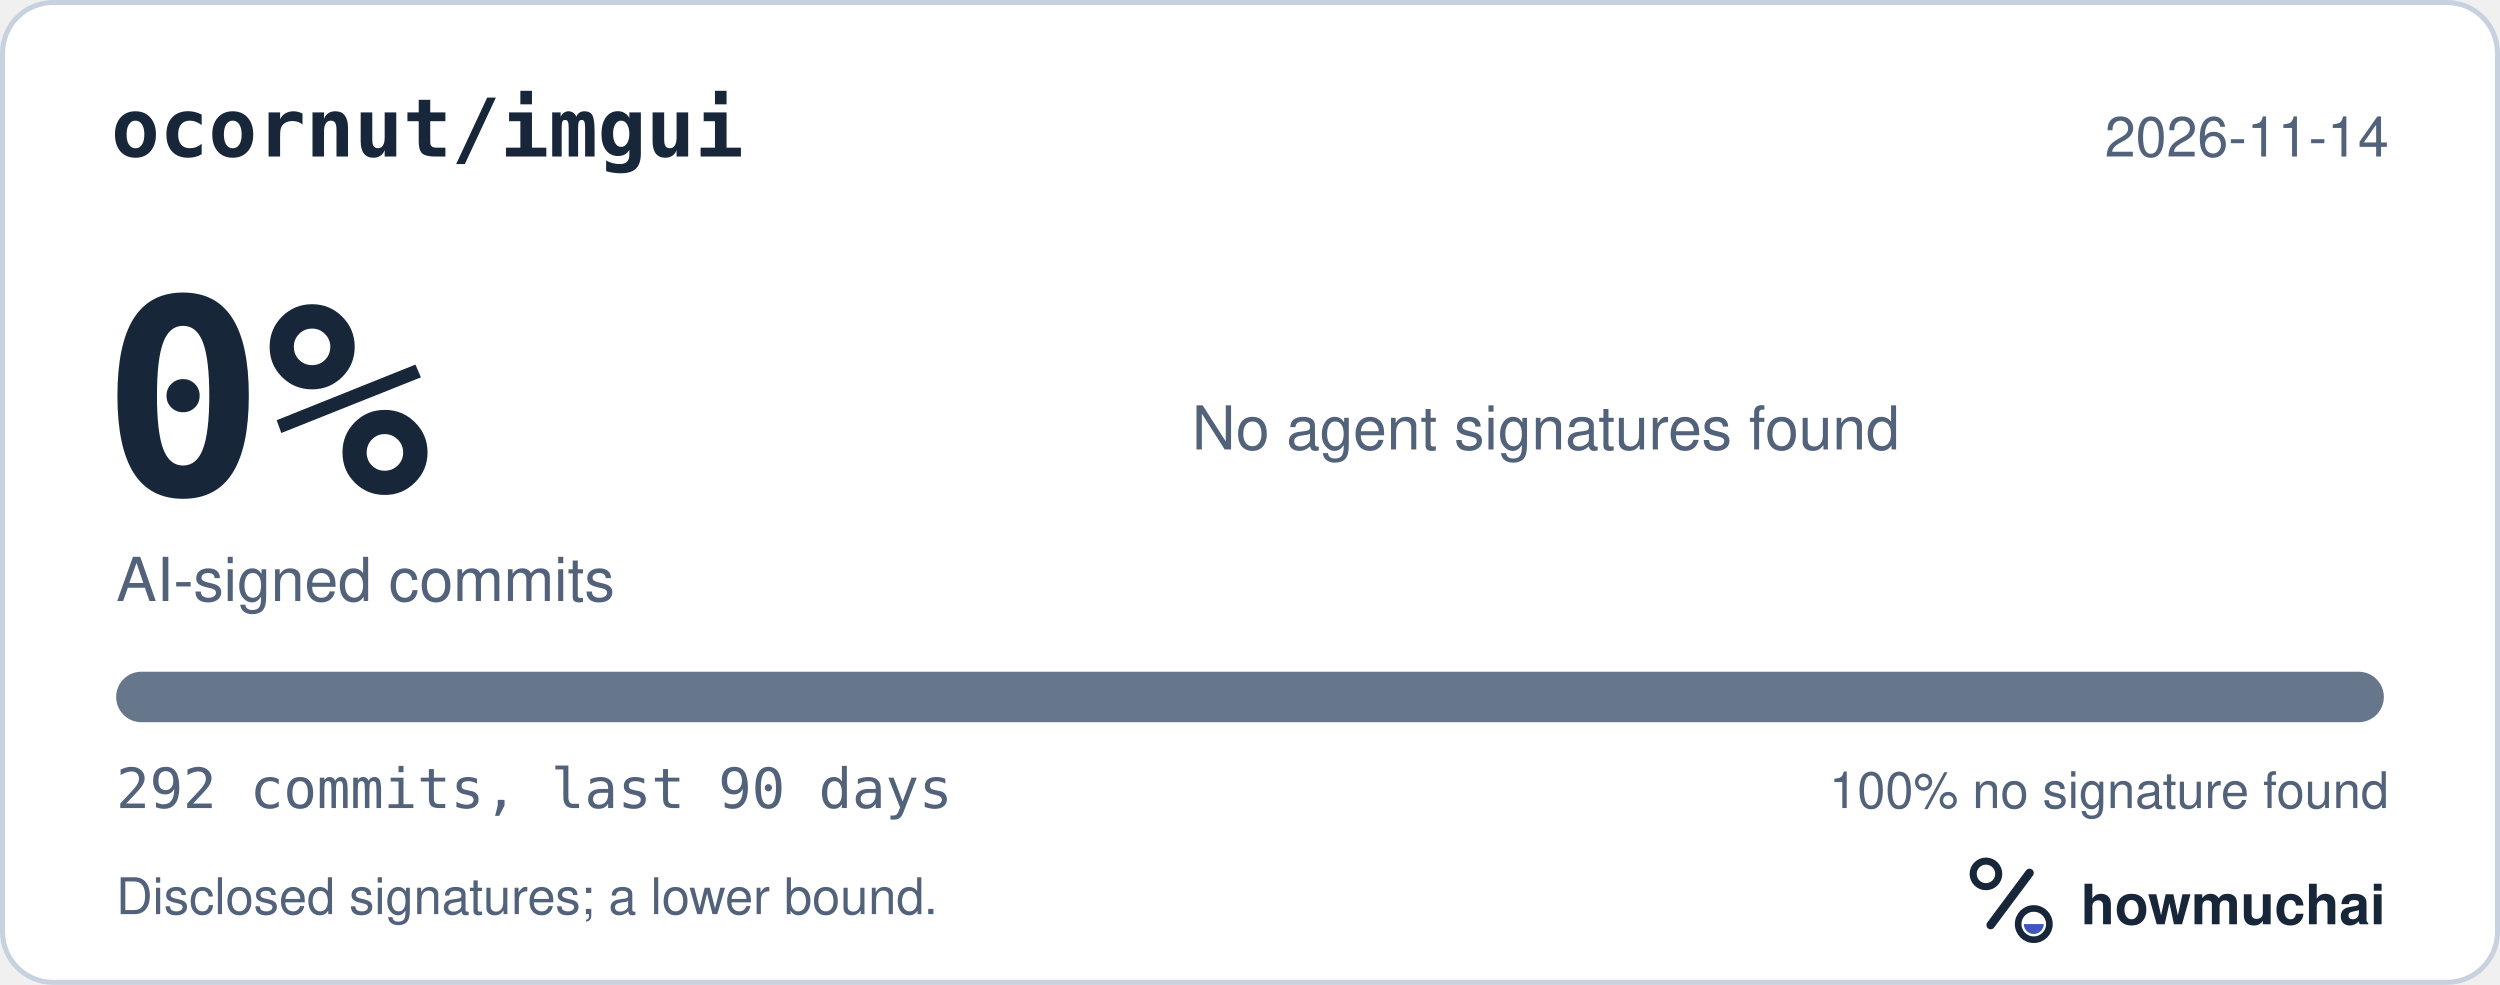
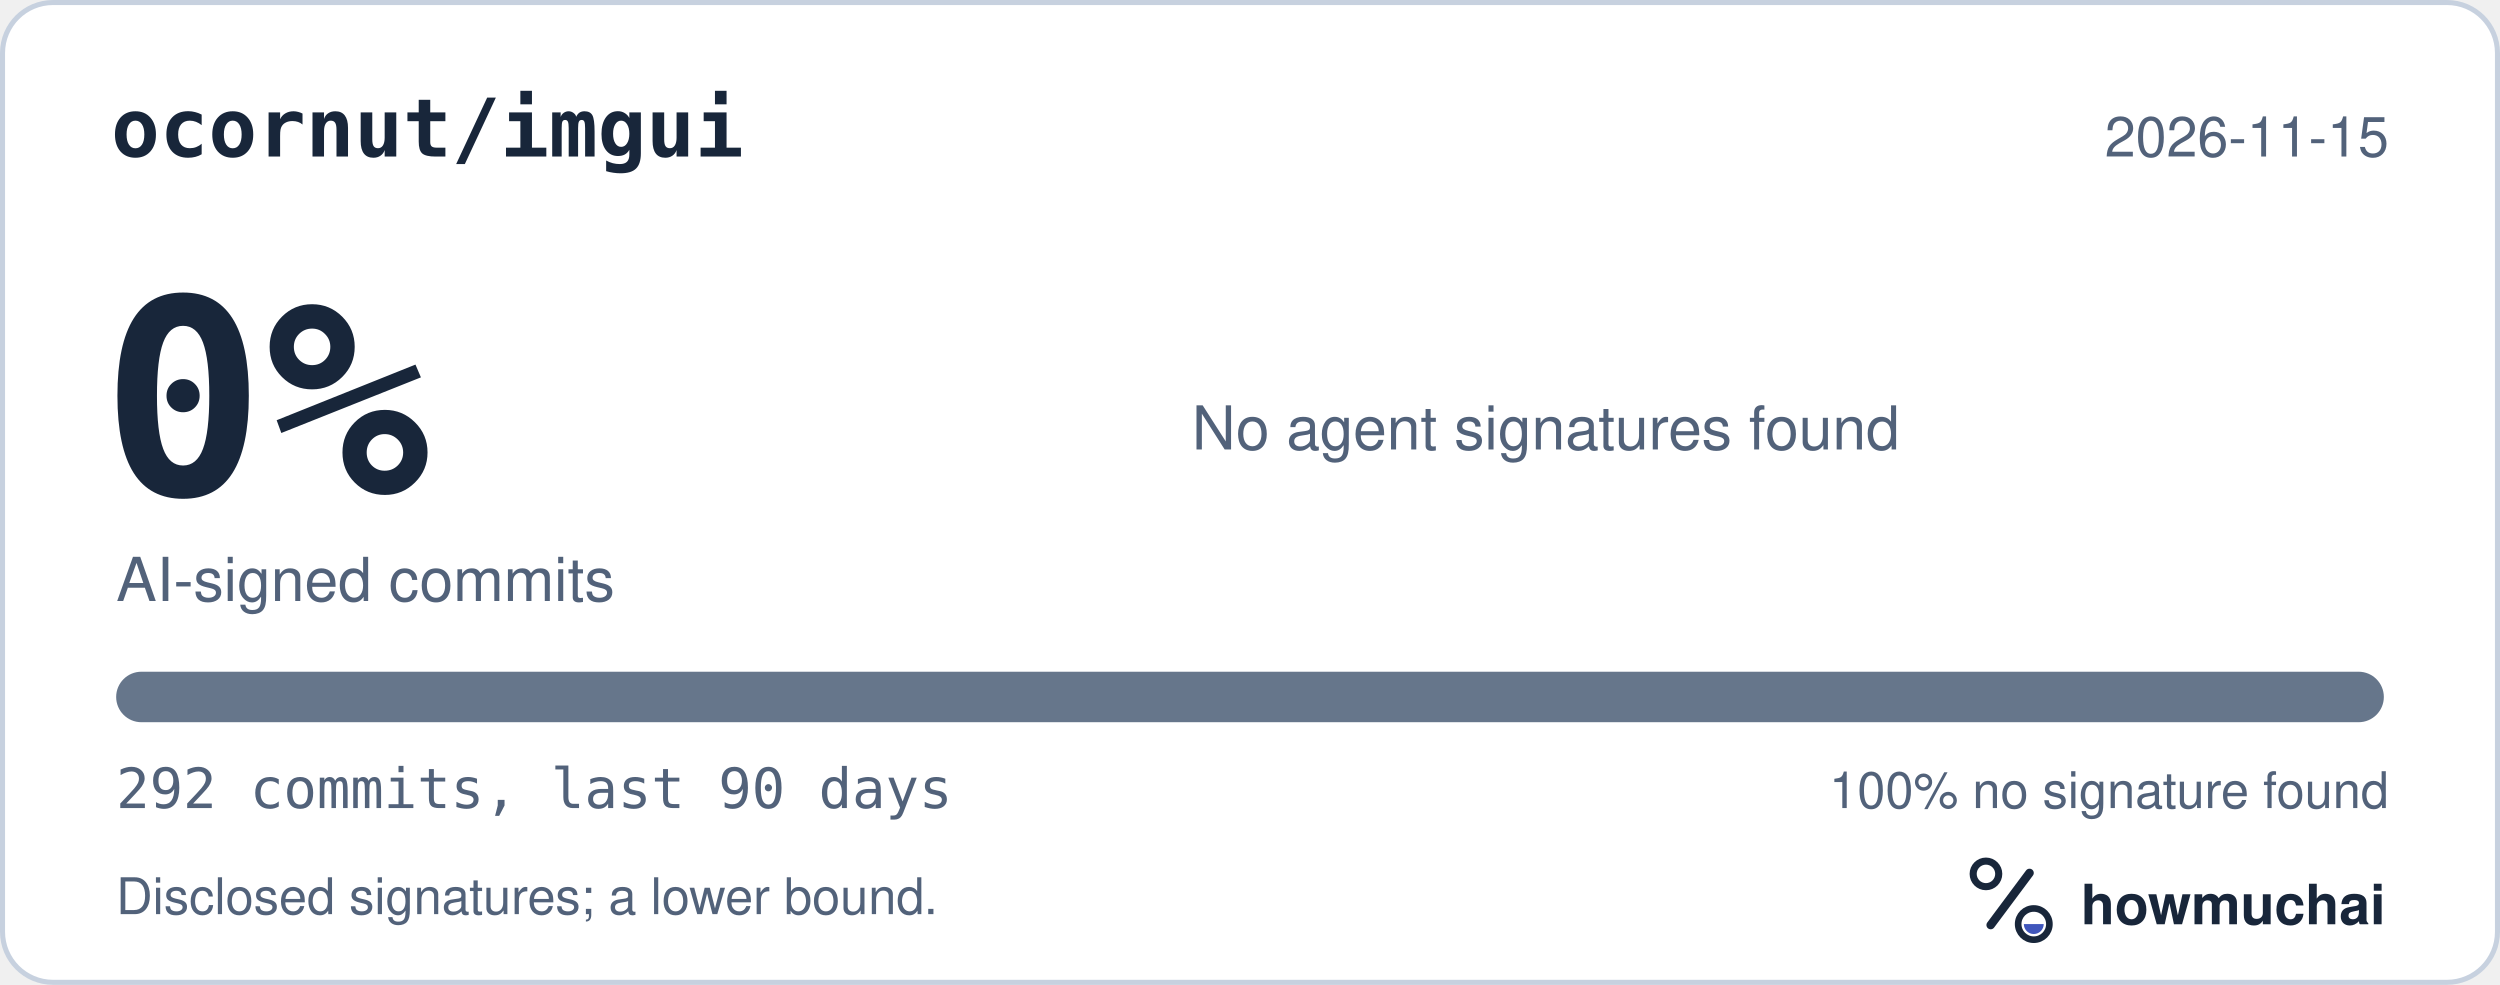
<svg xmlns="http://www.w3.org/2000/svg" width="495" height="195" viewBox="0 0 495 195" role="img" aria-labelledby="hm-t hm-d">
  <rect x="0.5" y="0.5" width="494" height="194" rx="10" fill="#FFFFFF" stroke="#C7D1DF" />
  <text x="22" y="31" fill="#18263A" font-family="ui-monospace, SF Mono, Menlo, Consolas, IBM Plex Mono, monospace" font-size="16" font-weight="600">ocornut/imgui</text>
-   <text x="473" y="31" fill="#52627A" font-family="-apple-system, BlinkMacSystemFont, Segoe UI, Helvetica, Arial, Fira Sans, sans-serif" font-size="11" text-anchor="end">2026-11-14</text>
+   <text x="473" y="31" fill="#52627A" font-family="-apple-system, BlinkMacSystemFont, Segoe UI, Helvetica, Arial, Fira Sans, sans-serif" font-size="11" text-anchor="end">2026-11-15</text>
  <text x="20" y="98" fill="#18263A" font-family="ui-monospace, SF Mono, Menlo, Consolas, IBM Plex Mono, monospace" font-size="54" font-weight="700">0%</text>
  <text x="23" y="119" fill="#52627A" font-family="-apple-system, BlinkMacSystemFont, Segoe UI, Helvetica, Arial, Fira Sans, sans-serif" font-size="12">AI-signed commits</text>
  <text x="236" y="89" fill="#52627A" font-family="-apple-system, BlinkMacSystemFont, Segoe UI, Helvetica, Arial, Fira Sans, sans-serif" font-size="12">No agent signatures found</text>
  <defs>
    <clipPath id="hm-bar">
      <rect x="23" y="133" width="449" height="10" rx="5" />
    </clipPath>
  </defs>
  <rect x="23" y="133" width="449" height="10" rx="5" fill="#66768B" />
  <g clip-path="url(#hm-bar)" />
  <text x="23" y="160" fill="#52627A" font-family="ui-monospace, SF Mono, Menlo, Consolas, IBM Plex Mono, monospace" font-size="11">292 commits, last 90 days</text>
  <text x="473" y="160" fill="#52627A" font-family="-apple-system, BlinkMacSystemFont, Segoe UI, Helvetica, Arial, Fira Sans, sans-serif" font-size="10" text-anchor="end">100% no signature found</text>
  <text x="23" y="181" fill="#52627A" font-family="-apple-system, BlinkMacSystemFont, Segoe UI, Helvetica, Arial, Fira Sans, sans-serif" font-size="10">Disclosed signatures; a lower bound.</text>
  <g transform="translate(386 166) scale(0.046875)">
    <circle cx="154" cy="150" r="54" fill="none" stroke="#18263A" stroke-width="30" />
    <path d="M174 366 338 146" fill="none" stroke="#18263A" stroke-width="36" stroke-linecap="round" />
    <circle cx="356" cy="362" r="66" fill="none" stroke="#18263A" stroke-width="28" />
    <path d="M314 362a42 42 0 0 0 84 0Z" fill="#4056BC" />
  </g>
  <text x="412" y="183" fill="#18263A" font-family="-apple-system, BlinkMacSystemFont, Segoe UI, Helvetica, Arial, Fira Sans, sans-serif" font-size="11" font-weight="650">howmuchai</text>
</svg>
